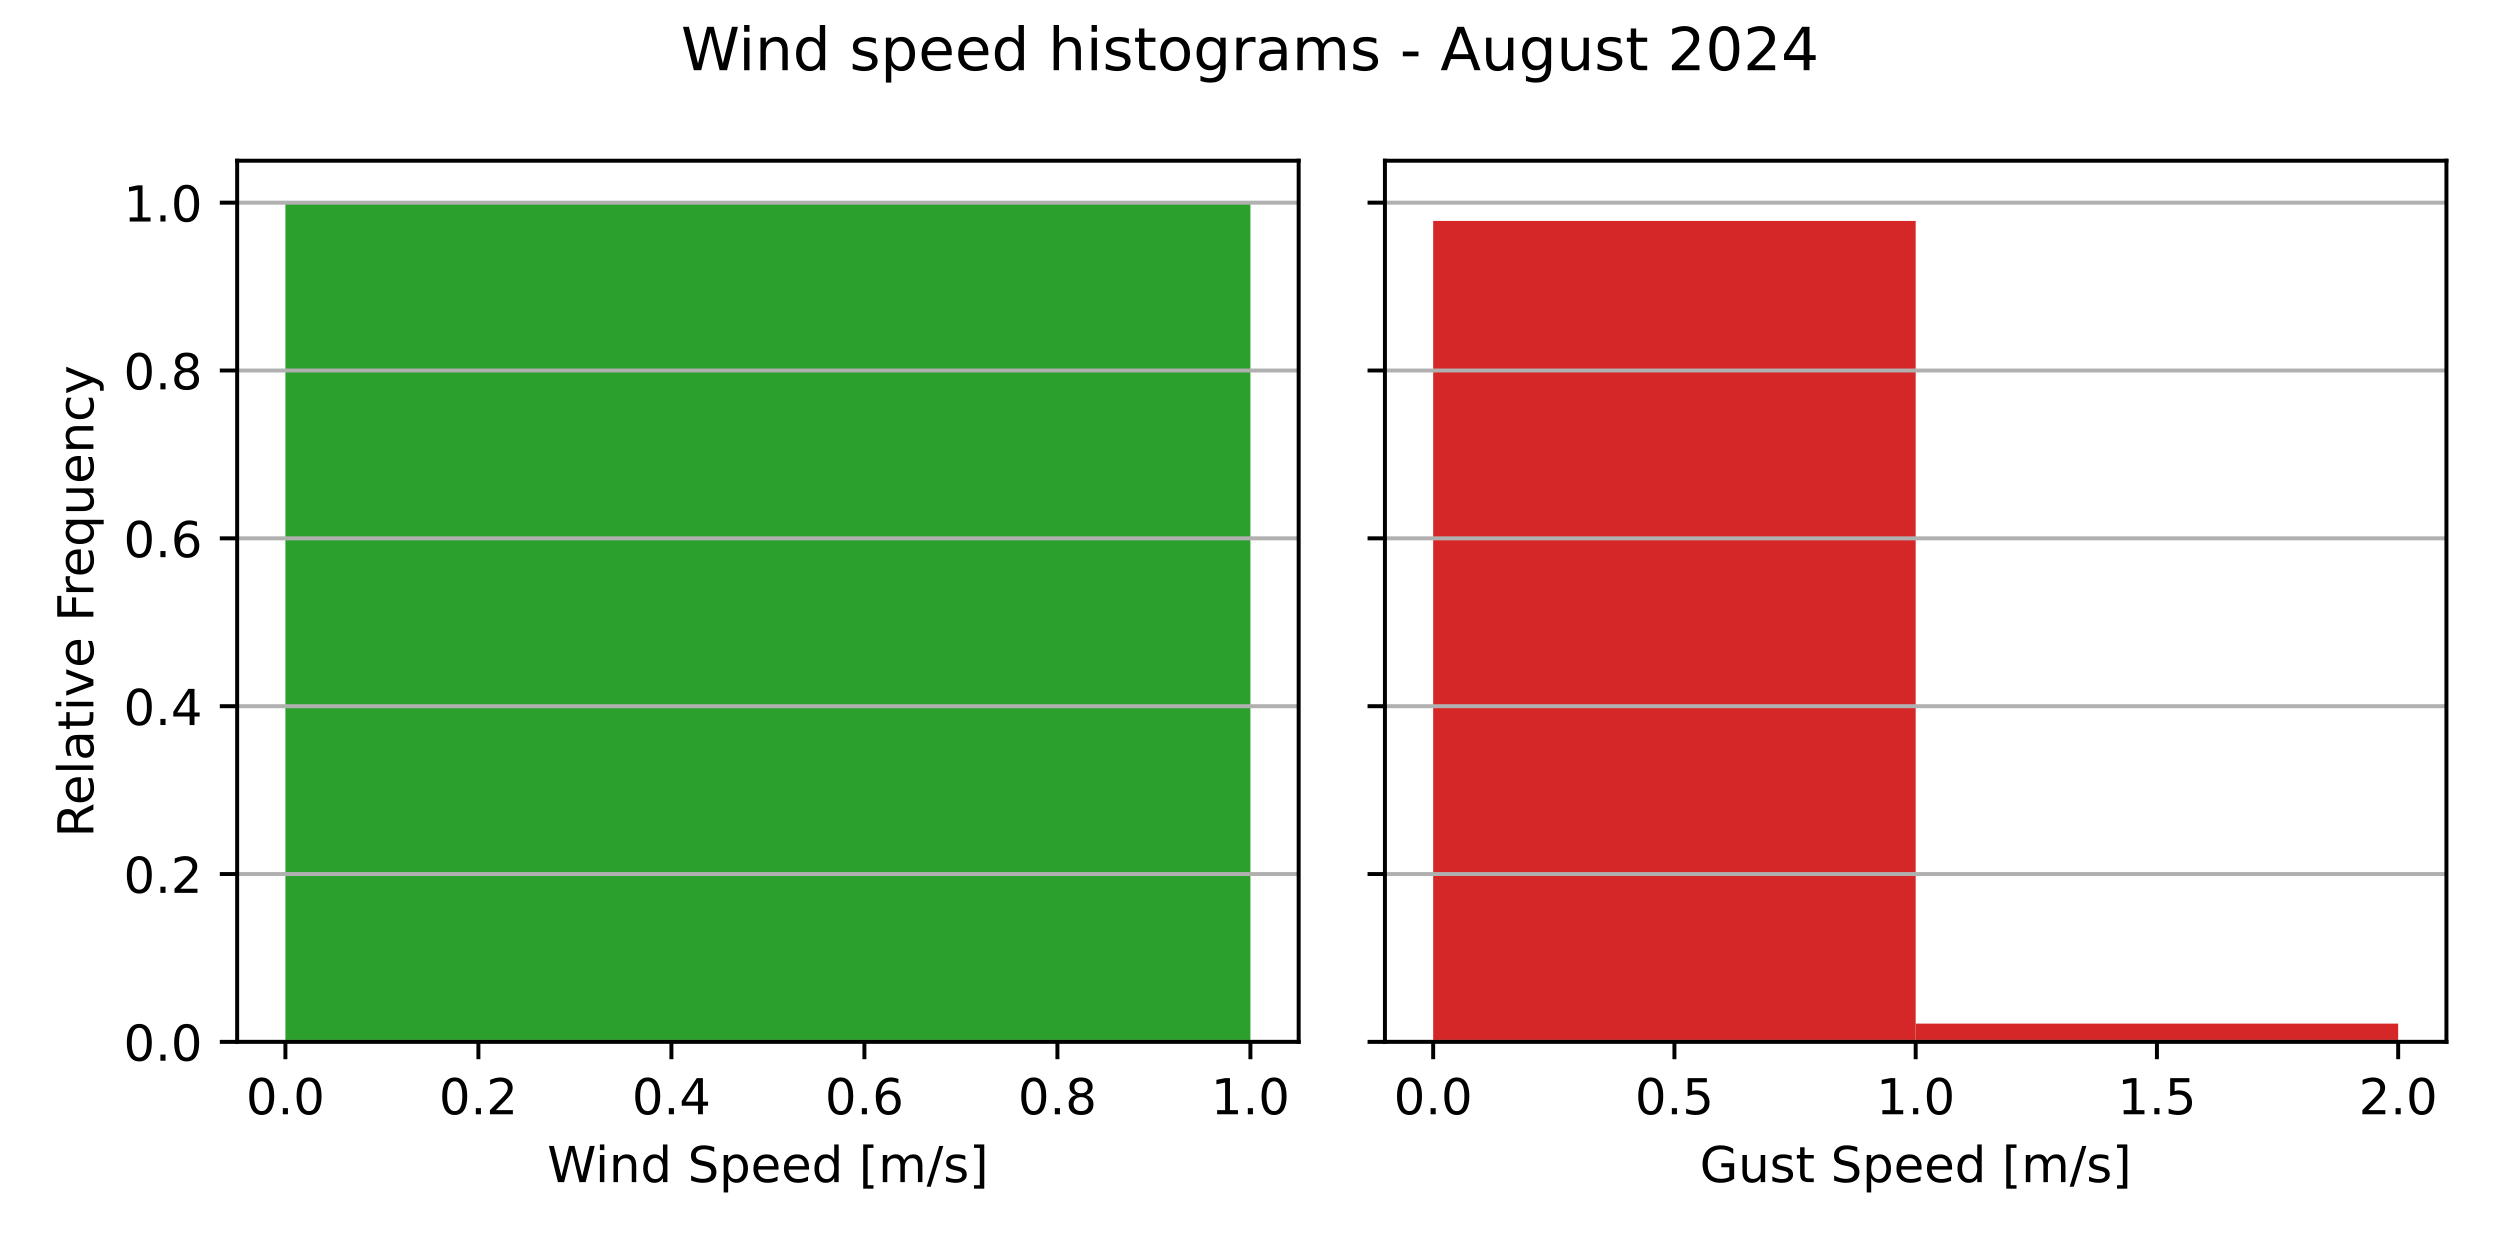
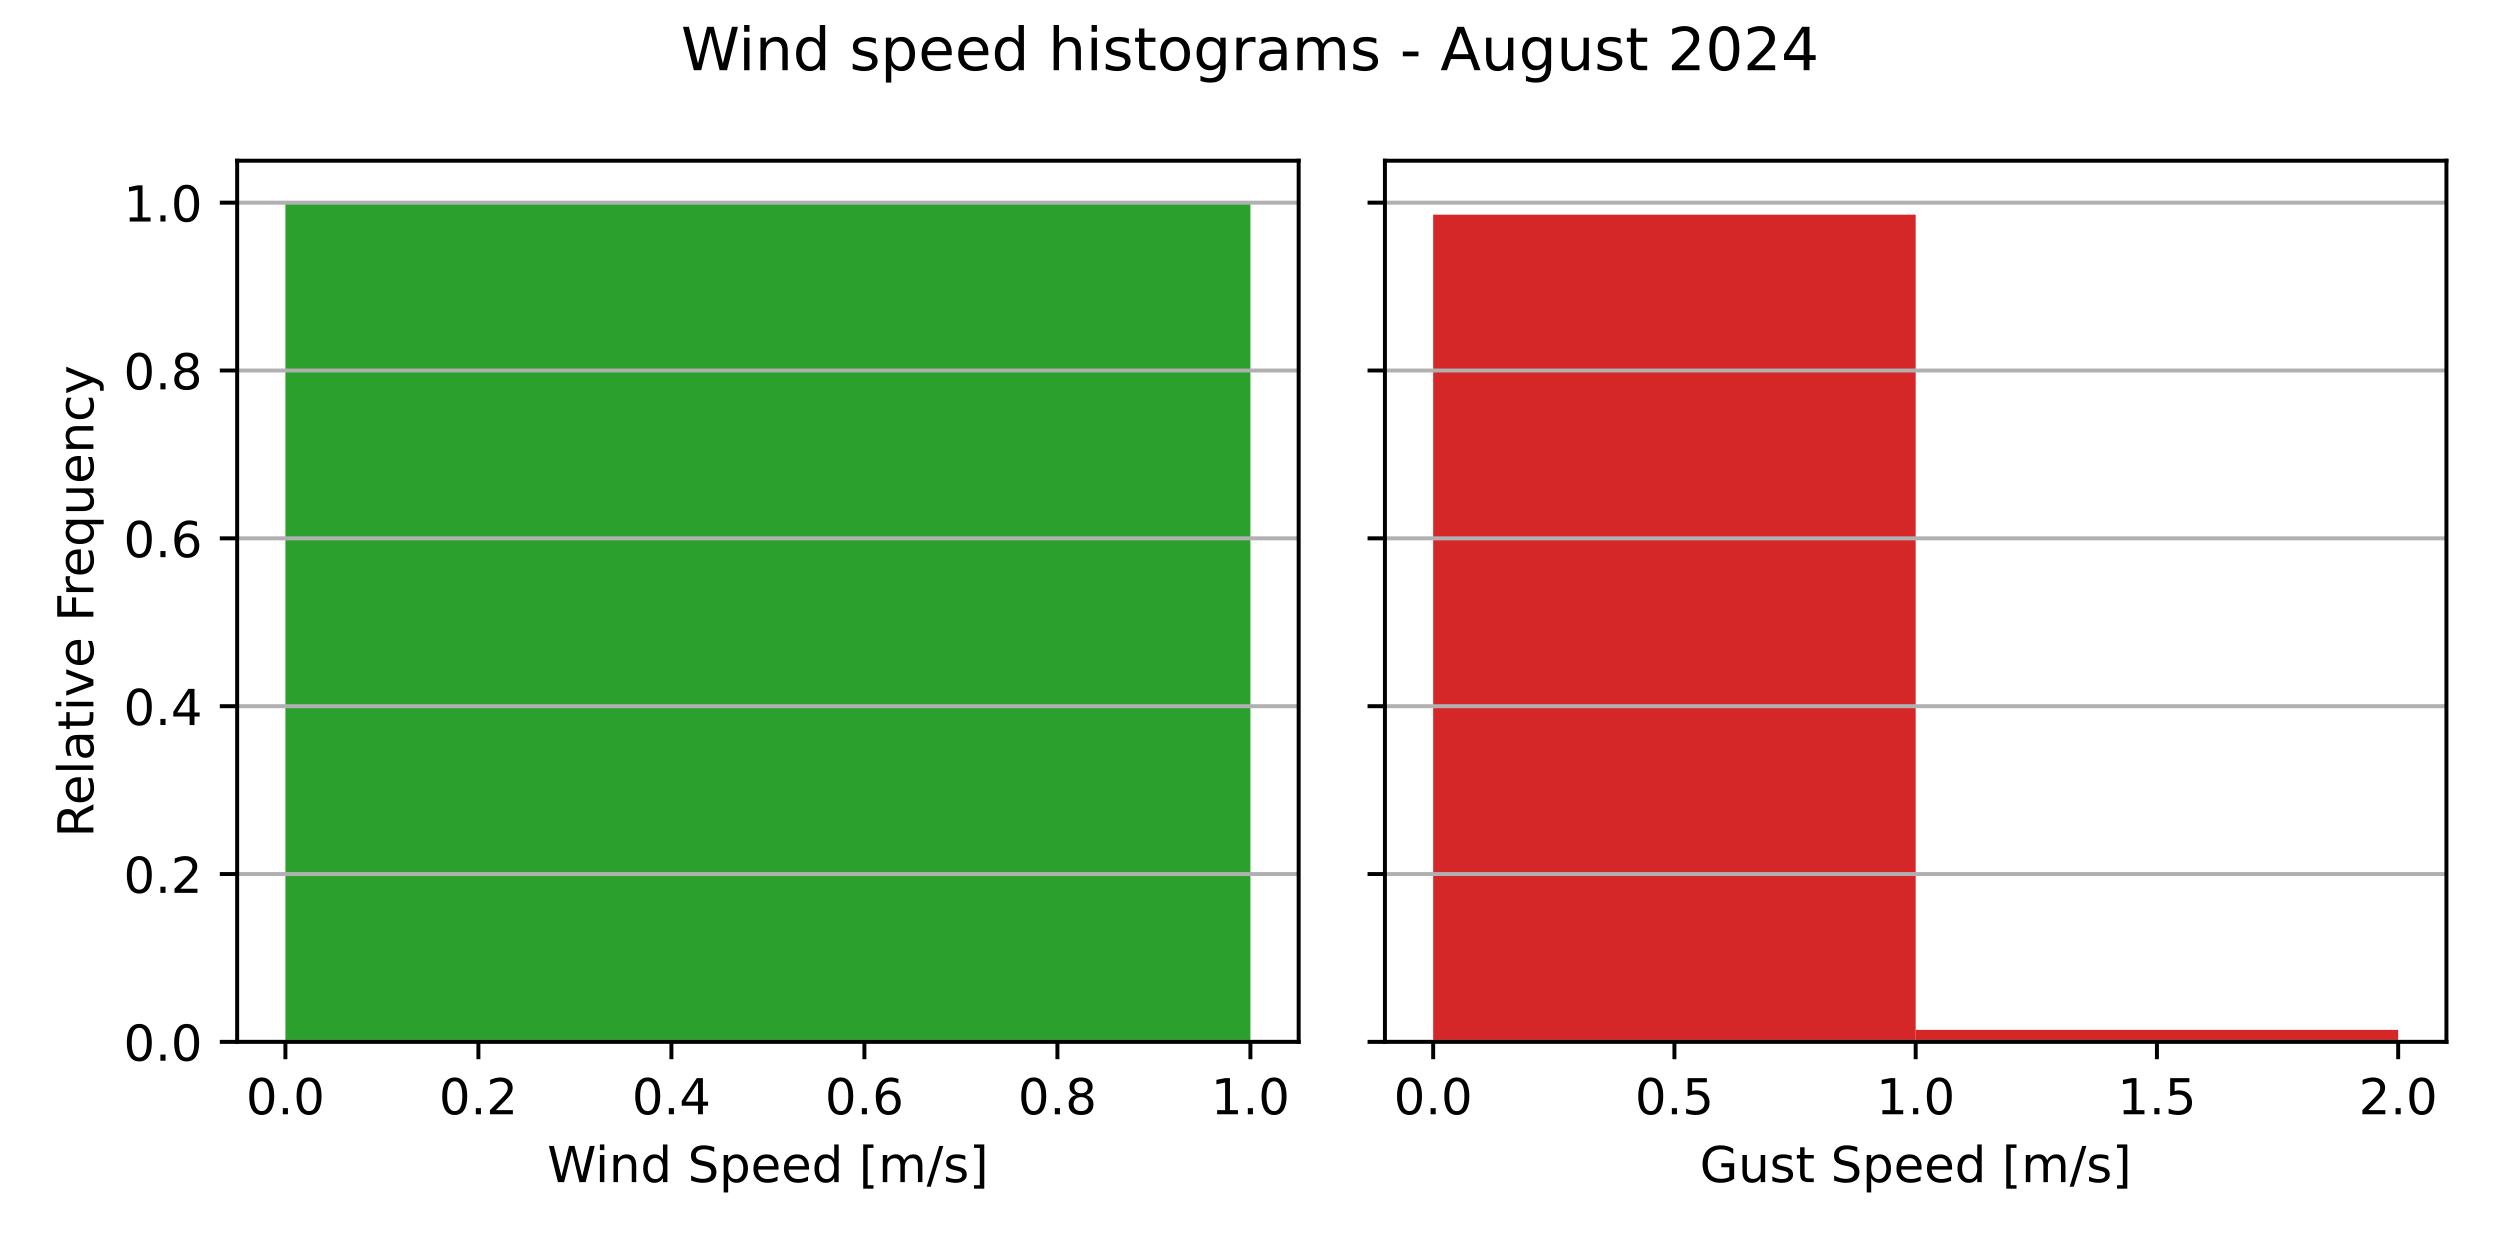
<svg xmlns="http://www.w3.org/2000/svg" xmlns:xlink="http://www.w3.org/1999/xlink" width="504pt" height="252pt" viewBox="0 0 504 252" version="1.1">
  <defs>
    <style type="text/css">*{stroke-linejoin: round; stroke-linecap: butt}</style>
  </defs>
  <g id="figure_1">
    <g id="patch_1">
      <path d="M 0 252  L 504 252  L 504 0  L 0 0  z " style="fill: #ffffff" />
    </g>
    <g id="axes_1">
      <g id="patch_2">
        <path d="M 47.81 210.04  L 261.81 210.04  L 261.81 32.4  L 47.81 32.4  z " style="fill: #ffffff" />
      </g>
      <g id="patch_3">
-         <path d="M 57.537 210.04  L 252.083 210.04  L 252.083 40.859  L 57.537 40.859  z " clip-path="url(#p8a7103b929)" style="fill: #2ca02c" />
+         <path d="M 57.537 210.04  L 252.083 210.04  L 252.083 40.859  L 57.537 40.859  z " clip-path="url(#p635dee082a)" style="fill: #2ca02c" />
      </g>
      <g id="matplotlib.axis_1">
        <g id="xtick_1">
          <g id="line2d_1">
            <defs>
-               <path id="macce36a7bf" d="M 0 0  L 0 3.5  " style="stroke: #000000; stroke-width: 0.8" />
+               <path id="m3269b7730f" d="M 0 0  L 0 3.5  " style="stroke: #000000; stroke-width: 0.8" />
            </defs>
            <g>
-               <use xlink:href="#macce36a7bf" x="57.537" y="210.04" style="stroke: #000000; stroke-width: 0.8" />
+               <use xlink:href="#m3269b7730f" x="57.537" y="210.04" style="stroke: #000000; stroke-width: 0.8" />
            </g>
          </g>
          <g id="text_1">
            <g transform="translate(49.58572 224.6384) scale(0.1 -0.1)">
              <defs>
                <path id="DejaVuSans-30" d="M 2034 4250  Q 1547 4250 1301 3770  Q 1056 3291 1056 2328  Q 1056 1369 1301 889  Q 1547 409 2034 409  Q 2525 409 2770 889  Q 3016 1369 3016 2328  Q 3016 3291 2770 3770  Q 2525 4250 2034 4250  z M 2034 4750  Q 2819 4750 3233 4129  Q 3647 3509 3647 2328  Q 3647 1150 3233 529  Q 2819 -91 2034 -91  Q 1250 -91 836 529  Q 422 1150 422 2328  Q 422 3509 836 4129  Q 1250 4750 2034 4750  z " transform="scale(0.015625)" />
                <path id="DejaVuSans-2e" d="M 684 794  L 1344 794  L 1344 0  L 684 0  L 684 794  z " transform="scale(0.015625)" />
              </defs>
              <use xlink:href="#DejaVuSans-30" />
              <use xlink:href="#DejaVuSans-2e" x="63.623" />
              <use xlink:href="#DejaVuSans-30" x="95.41" />
            </g>
          </g>
        </g>
        <g id="xtick_2">
          <g id="line2d_2">
            <g>
-               <use xlink:href="#macce36a7bf" x="96.446" y="210.04" style="stroke: #000000; stroke-width: 0.8" />
+               <use xlink:href="#m3269b7730f" x="96.446" y="210.04" style="stroke: #000000; stroke-width: 0.8" />
            </g>
          </g>
          <g id="text_2">
            <g transform="translate(88.49483 224.6384) scale(0.1 -0.1)">
              <defs>
                <path id="DejaVuSans-32" d="M 1228 531  L 3431 531  L 3431 0  L 469 0  L 469 531  Q 828 903 1448 1529  Q 2069 2156 2228 2338  Q 2531 2678 2651 2914  Q 2772 3150 2772 3378  Q 2772 3750 2511 3984  Q 2250 4219 1831 4219  Q 1534 4219 1204 4116  Q 875 4013 500 3803  L 500 4441  Q 881 4594 1212 4672  Q 1544 4750 1819 4750  Q 2544 4750 2975 4387  Q 3406 4025 3406 3419  Q 3406 3131 3298 2873  Q 3191 2616 2906 2266  Q 2828 2175 2409 1742  Q 1991 1309 1228 531  z " transform="scale(0.015625)" />
              </defs>
              <use xlink:href="#DejaVuSans-30" />
              <use xlink:href="#DejaVuSans-2e" x="63.623" />
              <use xlink:href="#DejaVuSans-32" x="95.41" />
            </g>
          </g>
        </g>
        <g id="xtick_3">
          <g id="line2d_3">
            <g>
-               <use xlink:href="#macce36a7bf" x="135.356" y="210.04" style="stroke: #000000; stroke-width: 0.8" />
+               <use xlink:href="#m3269b7730f" x="135.356" y="210.04" style="stroke: #000000; stroke-width: 0.8" />
            </g>
          </g>
          <g id="text_3">
            <g transform="translate(127.4039 224.6384) scale(0.1 -0.1)">
              <defs>
                <path id="DejaVuSans-34" d="M 2419 4116  L 825 1625  L 2419 1625  L 2419 4116  z M 2253 4666  L 3047 4666  L 3047 1625  L 3713 1625  L 3713 1100  L 3047 1100  L 3047 0  L 2419 0  L 2419 1100  L 313 1100  L 313 1709  L 2253 4666  z " transform="scale(0.015625)" />
              </defs>
              <use xlink:href="#DejaVuSans-30" />
              <use xlink:href="#DejaVuSans-2e" x="63.623" />
              <use xlink:href="#DejaVuSans-34" x="95.41" />
            </g>
          </g>
        </g>
        <g id="xtick_4">
          <g id="line2d_4">
            <g>
-               <use xlink:href="#macce36a7bf" x="174.265" y="210.04" style="stroke: #000000; stroke-width: 0.8" />
+               <use xlink:href="#m3269b7730f" x="174.265" y="210.04" style="stroke: #000000; stroke-width: 0.8" />
            </g>
          </g>
          <g id="text_4">
            <g transform="translate(166.3131 224.6384) scale(0.1 -0.1)">
              <defs>
                <path id="DejaVuSans-36" d="M 2113 2584  Q 1688 2584 1439 2293  Q 1191 2003 1191 1497  Q 1191 994 1439 701  Q 1688 409 2113 409  Q 2538 409 2786 701  Q 3034 994 3034 1497  Q 3034 2003 2786 2293  Q 2538 2584 2113 2584  z M 3366 4563  L 3366 3988  Q 3128 4100 2886 4159  Q 2644 4219 2406 4219  Q 1781 4219 1451 3797  Q 1122 3375 1075 2522  Q 1259 2794 1537 2939  Q 1816 3084 2150 3084  Q 2853 3084 3261 2657  Q 3669 2231 3669 1497  Q 3669 778 3244 343  Q 2819 -91 2113 -91  Q 1303 -91 875 529  Q 447 1150 447 2328  Q 447 3434 972 4092  Q 1497 4750 2381 4750  Q 2619 4750 2861 4703  Q 3103 4656 3366 4563  z " transform="scale(0.015625)" />
              </defs>
              <use xlink:href="#DejaVuSans-30" />
              <use xlink:href="#DejaVuSans-2e" x="63.623" />
              <use xlink:href="#DejaVuSans-36" x="95.41" />
            </g>
          </g>
        </g>
        <g id="xtick_5">
          <g id="line2d_5">
            <g>
-               <use xlink:href="#macce36a7bf" x="213.174" y="210.04" style="stroke: #000000; stroke-width: 0.8" />
+               <use xlink:href="#m3269b7730f" x="213.174" y="210.04" style="stroke: #000000; stroke-width: 0.8" />
            </g>
          </g>
          <g id="text_5">
            <g transform="translate(205.2222 224.6384) scale(0.1 -0.1)">
              <defs>
                <path id="DejaVuSans-38" d="M 2034 2216  Q 1584 2216 1326 1975  Q 1069 1734 1069 1313  Q 1069 891 1326 650  Q 1584 409 2034 409  Q 2484 409 2743 651  Q 3003 894 3003 1313  Q 3003 1734 2745 1975  Q 2488 2216 2034 2216  z M 1403 2484  Q 997 2584 770 2862  Q 544 3141 544 3541  Q 544 4100 942 4425  Q 1341 4750 2034 4750  Q 2731 4750 3128 4425  Q 3525 4100 3525 3541  Q 3525 3141 3298 2862  Q 3072 2584 2669 2484  Q 3125 2378 3379 2068  Q 3634 1759 3634 1313  Q 3634 634 3220 271  Q 2806 -91 2034 -91  Q 1263 -91 848 271  Q 434 634 434 1313  Q 434 1759 690 2068  Q 947 2378 1403 2484  z M 1172 3481  Q 1172 3119 1398 2916  Q 1625 2713 2034 2713  Q 2441 2713 2670 2916  Q 2900 3119 2900 3481  Q 2900 3844 2670 4047  Q 2441 4250 2034 4250  Q 1625 4250 1398 4047  Q 1172 3844 1172 3481  z " transform="scale(0.015625)" />
              </defs>
              <use xlink:href="#DejaVuSans-30" />
              <use xlink:href="#DejaVuSans-2e" x="63.623" />
              <use xlink:href="#DejaVuSans-38" x="95.41" />
            </g>
          </g>
        </g>
        <g id="xtick_6">
          <g id="line2d_6">
            <g>
-               <use xlink:href="#macce36a7bf" x="252.083" y="210.04" style="stroke: #000000; stroke-width: 0.8" />
+               <use xlink:href="#m3269b7730f" x="252.083" y="210.04" style="stroke: #000000; stroke-width: 0.8" />
            </g>
          </g>
          <g id="text_6">
            <g transform="translate(244.1313 224.6384) scale(0.1 -0.1)">
              <defs>
                <path id="DejaVuSans-31" d="M 794 531  L 1825 531  L 1825 4091  L 703 3866  L 703 4441  L 1819 4666  L 2450 4666  L 2450 531  L 3481 531  L 3481 0  L 794 0  L 794 531  z " transform="scale(0.015625)" />
              </defs>
              <use xlink:href="#DejaVuSans-31" />
              <use xlink:href="#DejaVuSans-2e" x="63.623" />
              <use xlink:href="#DejaVuSans-30" x="95.41" />
            </g>
          </g>
        </g>
        <g id="text_7">
          <g transform="translate(110.3319 238.3166) scale(0.1 -0.1)">
            <defs>
              <path id="DejaVuSans-57" d="M 213 4666  L 850 4666  L 1831 722  L 2809 4666  L 3519 4666  L 4500 722  L 5478 4666  L 6119 4666  L 4947 0  L 4153 0  L 3169 4050  L 2175 0  L 1381 0  L 213 4666  z " transform="scale(0.015625)" />
              <path id="DejaVuSans-69" d="M 603 3500  L 1178 3500  L 1178 0  L 603 0  L 603 3500  z M 603 4863  L 1178 4863  L 1178 4134  L 603 4134  L 603 4863  z " transform="scale(0.015625)" />
              <path id="DejaVuSans-6e" d="M 3513 2113  L 3513 0  L 2938 0  L 2938 2094  Q 2938 2591 2744 2837  Q 2550 3084 2163 3084  Q 1697 3084 1428 2787  Q 1159 2491 1159 1978  L 1159 0  L 581 0  L 581 3500  L 1159 3500  L 1159 2956  Q 1366 3272 1645 3428  Q 1925 3584 2291 3584  Q 2894 3584 3203 3211  Q 3513 2838 3513 2113  z " transform="scale(0.015625)" />
              <path id="DejaVuSans-64" d="M 2906 2969  L 2906 4863  L 3481 4863  L 3481 0  L 2906 0  L 2906 525  Q 2725 213 2448 61  Q 2172 -91 1784 -91  Q 1150 -91 751 415  Q 353 922 353 1747  Q 353 2572 751 3078  Q 1150 3584 1784 3584  Q 2172 3584 2448 3432  Q 2725 3281 2906 2969  z M 947 1747  Q 947 1113 1208 752  Q 1469 391 1925 391  Q 2381 391 2643 752  Q 2906 1113 2906 1747  Q 2906 2381 2643 2742  Q 2381 3103 1925 3103  Q 1469 3103 1208 2742  Q 947 2381 947 1747  z " transform="scale(0.015625)" />
              <path id="DejaVuSans-20" transform="scale(0.015625)" />
              <path id="DejaVuSans-53" d="M 3425 4513  L 3425 3897  Q 3066 4069 2747 4153  Q 2428 4238 2131 4238  Q 1616 4238 1336 4038  Q 1056 3838 1056 3469  Q 1056 3159 1242 3001  Q 1428 2844 1947 2747  L 2328 2669  Q 3034 2534 3370 2195  Q 3706 1856 3706 1288  Q 3706 609 3251 259  Q 2797 -91 1919 -91  Q 1588 -91 1214 -16  Q 841 59 441 206  L 441 856  Q 825 641 1194 531  Q 1563 422 1919 422  Q 2459 422 2753 634  Q 3047 847 3047 1241  Q 3047 1584 2836 1778  Q 2625 1972 2144 2069  L 1759 2144  Q 1053 2284 737 2584  Q 422 2884 422 3419  Q 422 4038 858 4394  Q 1294 4750 2059 4750  Q 2388 4750 2728 4690  Q 3069 4631 3425 4513  z " transform="scale(0.015625)" />
              <path id="DejaVuSans-70" d="M 1159 525  L 1159 -1331  L 581 -1331  L 581 3500  L 1159 3500  L 1159 2969  Q 1341 3281 1617 3432  Q 1894 3584 2278 3584  Q 2916 3584 3314 3078  Q 3713 2572 3713 1747  Q 3713 922 3314 415  Q 2916 -91 2278 -91  Q 1894 -91 1617 61  Q 1341 213 1159 525  z M 3116 1747  Q 3116 2381 2855 2742  Q 2594 3103 2138 3103  Q 1681 3103 1420 2742  Q 1159 2381 1159 1747  Q 1159 1113 1420 752  Q 1681 391 2138 391  Q 2594 391 2855 752  Q 3116 1113 3116 1747  z " transform="scale(0.015625)" />
              <path id="DejaVuSans-65" d="M 3597 1894  L 3597 1613  L 953 1613  Q 991 1019 1311 708  Q 1631 397 2203 397  Q 2534 397 2845 478  Q 3156 559 3463 722  L 3463 178  Q 3153 47 2828 -22  Q 2503 -91 2169 -91  Q 1331 -91 842 396  Q 353 884 353 1716  Q 353 2575 817 3079  Q 1281 3584 2069 3584  Q 2775 3584 3186 3129  Q 3597 2675 3597 1894  z M 3022 2063  Q 3016 2534 2758 2815  Q 2500 3097 2075 3097  Q 1594 3097 1305 2825  Q 1016 2553 972 2059  L 3022 2063  z " transform="scale(0.015625)" />
              <path id="DejaVuSans-5b" d="M 550 4863  L 1875 4863  L 1875 4416  L 1125 4416  L 1125 -397  L 1875 -397  L 1875 -844  L 550 -844  L 550 4863  z " transform="scale(0.015625)" />
              <path id="DejaVuSans-6d" d="M 3328 2828  Q 3544 3216 3844 3400  Q 4144 3584 4550 3584  Q 5097 3584 5394 3201  Q 5691 2819 5691 2113  L 5691 0  L 5113 0  L 5113 2094  Q 5113 2597 4934 2840  Q 4756 3084 4391 3084  Q 3944 3084 3684 2787  Q 3425 2491 3425 1978  L 3425 0  L 2847 0  L 2847 2094  Q 2847 2600 2669 2842  Q 2491 3084 2119 3084  Q 1678 3084 1418 2786  Q 1159 2488 1159 1978  L 1159 0  L 581 0  L 581 3500  L 1159 3500  L 1159 2956  Q 1356 3278 1631 3431  Q 1906 3584 2284 3584  Q 2666 3584 2933 3390  Q 3200 3197 3328 2828  z " transform="scale(0.015625)" />
              <path id="DejaVuSans-2f" d="M 1625 4666  L 2156 4666  L 531 -594  L 0 -594  L 1625 4666  z " transform="scale(0.015625)" />
              <path id="DejaVuSans-73" d="M 2834 3397  L 2834 2853  Q 2591 2978 2328 3040  Q 2066 3103 1784 3103  Q 1356 3103 1142 2972  Q 928 2841 928 2578  Q 928 2378 1081 2264  Q 1234 2150 1697 2047  L 1894 2003  Q 2506 1872 2764 1633  Q 3022 1394 3022 966  Q 3022 478 2636 193  Q 2250 -91 1575 -91  Q 1294 -91 989 -36  Q 684 19 347 128  L 347 722  Q 666 556 975 473  Q 1284 391 1588 391  Q 1994 391 2212 530  Q 2431 669 2431 922  Q 2431 1156 2273 1281  Q 2116 1406 1581 1522  L 1381 1569  Q 847 1681 609 1914  Q 372 2147 372 2553  Q 372 3047 722 3315  Q 1072 3584 1716 3584  Q 2034 3584 2315 3537  Q 2597 3491 2834 3397  z " transform="scale(0.015625)" />
              <path id="DejaVuSans-5d" d="M 1947 4863  L 1947 -844  L 622 -844  L 622 -397  L 1369 -397  L 1369 4416  L 622 4416  L 622 4863  L 1947 4863  z " transform="scale(0.015625)" />
            </defs>
            <use xlink:href="#DejaVuSans-57" />
            <use xlink:href="#DejaVuSans-69" x="96.627" />
            <use xlink:href="#DejaVuSans-6e" x="124.41" />
            <use xlink:href="#DejaVuSans-64" x="187.789" />
            <use xlink:href="#DejaVuSans-20" x="251.266" />
            <use xlink:href="#DejaVuSans-53" x="283.053" />
            <use xlink:href="#DejaVuSans-70" x="346.529" />
            <use xlink:href="#DejaVuSans-65" x="410.006" />
            <use xlink:href="#DejaVuSans-65" x="471.529" />
            <use xlink:href="#DejaVuSans-64" x="533.053" />
            <use xlink:href="#DejaVuSans-20" x="596.529" />
            <use xlink:href="#DejaVuSans-5b" x="628.316" />
            <use xlink:href="#DejaVuSans-6d" x="667.33" />
            <use xlink:href="#DejaVuSans-2f" x="764.742" />
            <use xlink:href="#DejaVuSans-73" x="798.434" />
            <use xlink:href="#DejaVuSans-5d" x="850.533" />
          </g>
        </g>
      </g>
      <g id="matplotlib.axis_2">
        <g id="ytick_1">
          <g id="line2d_7">
-             <path d="M 47.81 210.04  L 261.81 210.04  " clip-path="url(#p8a7103b929)" style="fill: none; stroke: #b0b0b0; stroke-width: 0.8; stroke-linecap: square" />
+             <path d="M 47.81 210.04  L 261.81 210.04  " clip-path="url(#p635dee082a)" style="fill: none; stroke: #b0b0b0; stroke-width: 0.8; stroke-linecap: square" />
          </g>
          <g id="line2d_8">
            <defs>
-               <path id="m1a14992c68" d="M 0 0  L -3.5 0  " style="stroke: #000000; stroke-width: 0.8" />
+               <path id="m6c2210be52" d="M 0 0  L -3.5 0  " style="stroke: #000000; stroke-width: 0.8" />
            </defs>
            <g>
-               <use xlink:href="#m1a14992c68" x="47.81" y="210.04" style="stroke: #000000; stroke-width: 0.8" />
+               <use xlink:href="#m6c2210be52" x="47.81" y="210.04" style="stroke: #000000; stroke-width: 0.8" />
            </g>
          </g>
          <g id="text_8">
            <g transform="translate(24.90687 213.8392) scale(0.1 -0.1)">
              <use xlink:href="#DejaVuSans-30" />
              <use xlink:href="#DejaVuSans-2e" x="63.623" />
              <use xlink:href="#DejaVuSans-30" x="95.41" />
            </g>
          </g>
        </g>
        <g id="ytick_2">
          <g id="line2d_9">
-             <path d="M 47.81 176.204  L 261.81 176.204  " clip-path="url(#p8a7103b929)" style="fill: none; stroke: #b0b0b0; stroke-width: 0.8; stroke-linecap: square" />
+             <path d="M 47.81 176.204  L 261.81 176.204  " clip-path="url(#p635dee082a)" style="fill: none; stroke: #b0b0b0; stroke-width: 0.8; stroke-linecap: square" />
          </g>
          <g id="line2d_10">
            <g>
-               <use xlink:href="#m1a14992c68" x="47.81" y="176.204" style="stroke: #000000; stroke-width: 0.8" />
+               <use xlink:href="#m6c2210be52" x="47.81" y="176.204" style="stroke: #000000; stroke-width: 0.8" />
            </g>
          </g>
          <g id="text_9">
            <g transform="translate(24.90687 180.003) scale(0.1 -0.1)">
              <use xlink:href="#DejaVuSans-30" />
              <use xlink:href="#DejaVuSans-2e" x="63.623" />
              <use xlink:href="#DejaVuSans-32" x="95.41" />
            </g>
          </g>
        </g>
        <g id="ytick_3">
          <g id="line2d_11">
-             <path d="M 47.81 142.368  L 261.81 142.368  " clip-path="url(#p8a7103b929)" style="fill: none; stroke: #b0b0b0; stroke-width: 0.8; stroke-linecap: square" />
+             <path d="M 47.81 142.368  L 261.81 142.368  " clip-path="url(#p635dee082a)" style="fill: none; stroke: #b0b0b0; stroke-width: 0.8; stroke-linecap: square" />
          </g>
          <g id="line2d_12">
            <g>
-               <use xlink:href="#m1a14992c68" x="47.81" y="142.368" style="stroke: #000000; stroke-width: 0.8" />
+               <use xlink:href="#m6c2210be52" x="47.81" y="142.368" style="stroke: #000000; stroke-width: 0.8" />
            </g>
          </g>
          <g id="text_10">
            <g transform="translate(24.90687 146.1668) scale(0.1 -0.1)">
              <use xlink:href="#DejaVuSans-30" />
              <use xlink:href="#DejaVuSans-2e" x="63.623" />
              <use xlink:href="#DejaVuSans-34" x="95.41" />
            </g>
          </g>
        </g>
        <g id="ytick_4">
          <g id="line2d_13">
-             <path d="M 47.81 108.531  L 261.81 108.531  " clip-path="url(#p8a7103b929)" style="fill: none; stroke: #b0b0b0; stroke-width: 0.8; stroke-linecap: square" />
+             <path d="M 47.81 108.531  L 261.81 108.531  " clip-path="url(#p635dee082a)" style="fill: none; stroke: #b0b0b0; stroke-width: 0.8; stroke-linecap: square" />
          </g>
          <g id="line2d_14">
            <g>
-               <use xlink:href="#m1a14992c68" x="47.81" y="108.531" style="stroke: #000000; stroke-width: 0.8" />
+               <use xlink:href="#m6c2210be52" x="47.81" y="108.531" style="stroke: #000000; stroke-width: 0.8" />
            </g>
          </g>
          <g id="text_11">
            <g transform="translate(24.90687 112.3306) scale(0.1 -0.1)">
              <use xlink:href="#DejaVuSans-30" />
              <use xlink:href="#DejaVuSans-2e" x="63.623" />
              <use xlink:href="#DejaVuSans-36" x="95.41" />
            </g>
          </g>
        </g>
        <g id="ytick_5">
          <g id="line2d_15">
-             <path d="M 47.81 74.695  L 261.81 74.695  " clip-path="url(#p8a7103b929)" style="fill: none; stroke: #b0b0b0; stroke-width: 0.8; stroke-linecap: square" />
+             <path d="M 47.81 74.695  L 261.81 74.695  " clip-path="url(#p635dee082a)" style="fill: none; stroke: #b0b0b0; stroke-width: 0.8; stroke-linecap: square" />
          </g>
          <g id="line2d_16">
            <g>
-               <use xlink:href="#m1a14992c68" x="47.81" y="74.695" style="stroke: #000000; stroke-width: 0.8" />
+               <use xlink:href="#m6c2210be52" x="47.81" y="74.695" style="stroke: #000000; stroke-width: 0.8" />
            </g>
          </g>
          <g id="text_12">
            <g transform="translate(24.90687 78.49446) scale(0.1 -0.1)">
              <use xlink:href="#DejaVuSans-30" />
              <use xlink:href="#DejaVuSans-2e" x="63.623" />
              <use xlink:href="#DejaVuSans-38" x="95.41" />
            </g>
          </g>
        </g>
        <g id="ytick_6">
          <g id="line2d_17">
-             <path d="M 47.81 40.859  L 261.81 40.859  " clip-path="url(#p8a7103b929)" style="fill: none; stroke: #b0b0b0; stroke-width: 0.8; stroke-linecap: square" />
+             <path d="M 47.81 40.859  L 261.81 40.859  " clip-path="url(#p635dee082a)" style="fill: none; stroke: #b0b0b0; stroke-width: 0.8; stroke-linecap: square" />
          </g>
          <g id="line2d_18">
            <g>
-               <use xlink:href="#m1a14992c68" x="47.81" y="40.859" style="stroke: #000000; stroke-width: 0.8" />
+               <use xlink:href="#m6c2210be52" x="47.81" y="40.859" style="stroke: #000000; stroke-width: 0.8" />
            </g>
          </g>
          <g id="text_13">
            <g transform="translate(24.90687 44.65827) scale(0.1 -0.1)">
              <use xlink:href="#DejaVuSans-31" />
              <use xlink:href="#DejaVuSans-2e" x="63.623" />
              <use xlink:href="#DejaVuSans-30" x="95.41" />
            </g>
          </g>
        </g>
        <g id="text_14">
          <g transform="translate(18.82719 168.8028) rotate(-90) scale(0.1 -0.1)">
            <defs>
              <path id="DejaVuSans-52" d="M 2841 2188  Q 3044 2119 3236 1894  Q 3428 1669 3622 1275  L 4263 0  L 3584 0  L 2988 1197  Q 2756 1666 2539 1819  Q 2322 1972 1947 1972  L 1259 1972  L 1259 0  L 628 0  L 628 4666  L 2053 4666  Q 2853 4666 3247 4331  Q 3641 3997 3641 3322  Q 3641 2881 3436 2590  Q 3231 2300 2841 2188  z M 1259 4147  L 1259 2491  L 2053 2491  Q 2509 2491 2742 2702  Q 2975 2913 2975 3322  Q 2975 3731 2742 3939  Q 2509 4147 2053 4147  L 1259 4147  z " transform="scale(0.015625)" />
              <path id="DejaVuSans-6c" d="M 603 4863  L 1178 4863  L 1178 0  L 603 0  L 603 4863  z " transform="scale(0.015625)" />
              <path id="DejaVuSans-61" d="M 2194 1759  Q 1497 1759 1228 1600  Q 959 1441 959 1056  Q 959 750 1161 570  Q 1363 391 1709 391  Q 2188 391 2477 730  Q 2766 1069 2766 1631  L 2766 1759  L 2194 1759  z M 3341 1997  L 3341 0  L 2766 0  L 2766 531  Q 2569 213 2275 61  Q 1981 -91 1556 -91  Q 1019 -91 701 211  Q 384 513 384 1019  Q 384 1609 779 1909  Q 1175 2209 1959 2209  L 2766 2209  L 2766 2266  Q 2766 2663 2505 2880  Q 2244 3097 1772 3097  Q 1472 3097 1187 3025  Q 903 2953 641 2809  L 641 3341  Q 956 3463 1253 3523  Q 1550 3584 1831 3584  Q 2591 3584 2966 3190  Q 3341 2797 3341 1997  z " transform="scale(0.015625)" />
              <path id="DejaVuSans-74" d="M 1172 4494  L 1172 3500  L 2356 3500  L 2356 3053  L 1172 3053  L 1172 1153  Q 1172 725 1289 603  Q 1406 481 1766 481  L 2356 481  L 2356 0  L 1766 0  Q 1100 0 847 248  Q 594 497 594 1153  L 594 3053  L 172 3053  L 172 3500  L 594 3500  L 594 4494  L 1172 4494  z " transform="scale(0.015625)" />
              <path id="DejaVuSans-76" d="M 191 3500  L 800 3500  L 1894 563  L 2988 3500  L 3597 3500  L 2284 0  L 1503 0  L 191 3500  z " transform="scale(0.015625)" />
              <path id="DejaVuSans-46" d="M 628 4666  L 3309 4666  L 3309 4134  L 1259 4134  L 1259 2759  L 3109 2759  L 3109 2228  L 1259 2228  L 1259 0  L 628 0  L 628 4666  z " transform="scale(0.015625)" />
              <path id="DejaVuSans-72" d="M 2631 2963  Q 2534 3019 2420 3045  Q 2306 3072 2169 3072  Q 1681 3072 1420 2755  Q 1159 2438 1159 1844  L 1159 0  L 581 0  L 581 3500  L 1159 3500  L 1159 2956  Q 1341 3275 1631 3429  Q 1922 3584 2338 3584  Q 2397 3584 2469 3576  Q 2541 3569 2628 3553  L 2631 2963  z " transform="scale(0.015625)" />
              <path id="DejaVuSans-71" d="M 947 1747  Q 947 1113 1208 752  Q 1469 391 1925 391  Q 2381 391 2643 752  Q 2906 1113 2906 1747  Q 2906 2381 2643 2742  Q 2381 3103 1925 3103  Q 1469 3103 1208 2742  Q 947 2381 947 1747  z M 2906 525  Q 2725 213 2448 61  Q 2172 -91 1784 -91  Q 1150 -91 751 415  Q 353 922 353 1747  Q 353 2572 751 3078  Q 1150 3584 1784 3584  Q 2172 3584 2448 3432  Q 2725 3281 2906 2969  L 2906 3500  L 3481 3500  L 3481 -1331  L 2906 -1331  L 2906 525  z " transform="scale(0.015625)" />
              <path id="DejaVuSans-75" d="M 544 1381  L 544 3500  L 1119 3500  L 1119 1403  Q 1119 906 1312 657  Q 1506 409 1894 409  Q 2359 409 2629 706  Q 2900 1003 2900 1516  L 2900 3500  L 3475 3500  L 3475 0  L 2900 0  L 2900 538  Q 2691 219 2414 64  Q 2138 -91 1772 -91  Q 1169 -91 856 284  Q 544 659 544 1381  z M 1991 3584  L 1991 3584  z " transform="scale(0.015625)" />
              <path id="DejaVuSans-63" d="M 3122 3366  L 3122 2828  Q 2878 2963 2633 3030  Q 2388 3097 2138 3097  Q 1578 3097 1268 2742  Q 959 2388 959 1747  Q 959 1106 1268 751  Q 1578 397 2138 397  Q 2388 397 2633 464  Q 2878 531 3122 666  L 3122 134  Q 2881 22 2623 -34  Q 2366 -91 2075 -91  Q 1284 -91 818 406  Q 353 903 353 1747  Q 353 2603 823 3093  Q 1294 3584 2113 3584  Q 2378 3584 2631 3529  Q 2884 3475 3122 3366  z " transform="scale(0.015625)" />
              <path id="DejaVuSans-79" d="M 2059 -325  Q 1816 -950 1584 -1140  Q 1353 -1331 966 -1331  L 506 -1331  L 506 -850  L 844 -850  Q 1081 -850 1212 -737  Q 1344 -625 1503 -206  L 1606 56  L 191 3500  L 800 3500  L 1894 763  L 2988 3500  L 3597 3500  L 2059 -325  z " transform="scale(0.015625)" />
            </defs>
            <use xlink:href="#DejaVuSans-52" />
            <use xlink:href="#DejaVuSans-65" x="64.982" />
            <use xlink:href="#DejaVuSans-6c" x="126.506" />
            <use xlink:href="#DejaVuSans-61" x="154.289" />
            <use xlink:href="#DejaVuSans-74" x="215.568" />
            <use xlink:href="#DejaVuSans-69" x="254.777" />
            <use xlink:href="#DejaVuSans-76" x="282.561" />
            <use xlink:href="#DejaVuSans-65" x="341.74" />
            <use xlink:href="#DejaVuSans-20" x="403.264" />
            <use xlink:href="#DejaVuSans-46" x="435.051" />
            <use xlink:href="#DejaVuSans-72" x="485.32" />
            <use xlink:href="#DejaVuSans-65" x="524.184" />
            <use xlink:href="#DejaVuSans-71" x="585.707" />
            <use xlink:href="#DejaVuSans-75" x="649.184" />
            <use xlink:href="#DejaVuSans-65" x="712.562" />
            <use xlink:href="#DejaVuSans-6e" x="774.086" />
            <use xlink:href="#DejaVuSans-63" x="837.465" />
            <use xlink:href="#DejaVuSans-79" x="892.445" />
          </g>
        </g>
      </g>
      <g id="patch_4">
        <path d="M 47.81 210.04  L 47.81 32.4  " style="fill: none; stroke: #000000; stroke-width: 0.8; stroke-linejoin: miter; stroke-linecap: square" />
      </g>
      <g id="patch_5">
        <path d="M 261.81 210.04  L 261.81 32.4  " style="fill: none; stroke: #000000; stroke-width: 0.8; stroke-linejoin: miter; stroke-linecap: square" />
      </g>
      <g id="patch_6">
        <path d="M 47.81 210.04  L 261.81 210.04  " style="fill: none; stroke: #000000; stroke-width: 0.8; stroke-linejoin: miter; stroke-linecap: square" />
      </g>
      <g id="patch_7">
        <path d="M 47.81 32.4  L 261.81 32.4  " style="fill: none; stroke: #000000; stroke-width: 0.8; stroke-linejoin: miter; stroke-linecap: square" />
      </g>
    </g>
    <g id="axes_2">
      <g id="patch_8">
        <path d="M 279.2 210.04  L 493.2 210.04  L 493.2 32.4  L 279.2 32.4  z " style="fill: #ffffff" />
      </g>
      <g id="patch_9">
-         <path d="M 288.927 210.04  L 386.2 210.04  L 386.2 44.537  L 288.927 44.537  z " clip-path="url(#p28cf9b847d)" style="fill: #d62728" />
+         <path d="M 288.927 210.04  L 386.2 210.04  L 386.2 43.276  L 288.927 43.276  z " clip-path="url(#pc66cf882e4)" style="fill: #d62728" />
      </g>
      <g id="patch_10">
-         <path d="M 386.2 210.04  L 483.473 210.04  L 483.473 206.362  L 386.2 206.362  z " clip-path="url(#p28cf9b847d)" style="fill: #d62728" />
+         <path d="M 386.2 210.04  L 483.473 210.04  L 483.473 207.623  L 386.2 207.623  z " clip-path="url(#pc66cf882e4)" style="fill: #d62728" />
      </g>
      <g id="matplotlib.axis_3">
        <g id="xtick_7">
          <g id="line2d_19">
            <g>
-               <use xlink:href="#macce36a7bf" x="288.927" y="210.04" style="stroke: #000000; stroke-width: 0.8" />
+               <use xlink:href="#m3269b7730f" x="288.927" y="210.04" style="stroke: #000000; stroke-width: 0.8" />
            </g>
          </g>
          <g id="text_15">
            <g transform="translate(280.9756 224.6384) scale(0.1 -0.1)">
              <use xlink:href="#DejaVuSans-30" />
              <use xlink:href="#DejaVuSans-2e" x="63.623" />
              <use xlink:href="#DejaVuSans-30" x="95.41" />
            </g>
          </g>
        </g>
        <g id="xtick_8">
          <g id="line2d_20">
            <g>
-               <use xlink:href="#macce36a7bf" x="337.564" y="210.04" style="stroke: #000000; stroke-width: 0.8" />
+               <use xlink:href="#m3269b7730f" x="337.564" y="210.04" style="stroke: #000000; stroke-width: 0.8" />
            </g>
          </g>
          <g id="text_16">
            <g transform="translate(329.612 224.6384) scale(0.1 -0.1)">
              <defs>
                <path id="DejaVuSans-35" d="M 691 4666  L 3169 4666  L 3169 4134  L 1269 4134  L 1269 2991  Q 1406 3038 1543 3061  Q 1681 3084 1819 3084  Q 2600 3084 3056 2656  Q 3513 2228 3513 1497  Q 3513 744 3044 326  Q 2575 -91 1722 -91  Q 1428 -91 1123 -41  Q 819 9 494 109  L 494 744  Q 775 591 1075 516  Q 1375 441 1709 441  Q 2250 441 2565 725  Q 2881 1009 2881 1497  Q 2881 1984 2565 2268  Q 2250 2553 1709 2553  Q 1456 2553 1204 2497  Q 953 2441 691 2322  L 691 4666  z " transform="scale(0.015625)" />
              </defs>
              <use xlink:href="#DejaVuSans-30" />
              <use xlink:href="#DejaVuSans-2e" x="63.623" />
              <use xlink:href="#DejaVuSans-35" x="95.41" />
            </g>
          </g>
        </g>
        <g id="xtick_9">
          <g id="line2d_21">
            <g>
-               <use xlink:href="#macce36a7bf" x="386.2" y="210.04" style="stroke: #000000; stroke-width: 0.8" />
+               <use xlink:href="#m3269b7730f" x="386.2" y="210.04" style="stroke: #000000; stroke-width: 0.8" />
            </g>
          </g>
          <g id="text_17">
            <g transform="translate(378.2484 224.6384) scale(0.1 -0.1)">
              <use xlink:href="#DejaVuSans-31" />
              <use xlink:href="#DejaVuSans-2e" x="63.623" />
              <use xlink:href="#DejaVuSans-30" x="95.41" />
            </g>
          </g>
        </g>
        <g id="xtick_10">
          <g id="line2d_22">
            <g>
-               <use xlink:href="#macce36a7bf" x="434.836" y="210.04" style="stroke: #000000; stroke-width: 0.8" />
+               <use xlink:href="#m3269b7730f" x="434.836" y="210.04" style="stroke: #000000; stroke-width: 0.8" />
            </g>
          </g>
          <g id="text_18">
            <g transform="translate(426.8848 224.6384) scale(0.1 -0.1)">
              <use xlink:href="#DejaVuSans-31" />
              <use xlink:href="#DejaVuSans-2e" x="63.623" />
              <use xlink:href="#DejaVuSans-35" x="95.41" />
            </g>
          </g>
        </g>
        <g id="xtick_11">
          <g id="line2d_23">
            <g>
-               <use xlink:href="#macce36a7bf" x="483.473" y="210.04" style="stroke: #000000; stroke-width: 0.8" />
+               <use xlink:href="#m3269b7730f" x="483.473" y="210.04" style="stroke: #000000; stroke-width: 0.8" />
            </g>
          </g>
          <g id="text_19">
            <g transform="translate(475.5212 224.6384) scale(0.1 -0.1)">
              <use xlink:href="#DejaVuSans-32" />
              <use xlink:href="#DejaVuSans-2e" x="63.623" />
              <use xlink:href="#DejaVuSans-30" x="95.41" />
            </g>
          </g>
        </g>
        <g id="text_20">
          <g transform="translate(342.6773 238.3166) scale(0.1 -0.1)">
            <defs>
              <path id="DejaVuSans-47" d="M 3809 666  L 3809 1919  L 2778 1919  L 2778 2438  L 4434 2438  L 4434 434  Q 4069 175 3628 42  Q 3188 -91 2688 -91  Q 1594 -91 976 548  Q 359 1188 359 2328  Q 359 3472 976 4111  Q 1594 4750 2688 4750  Q 3144 4750 3555 4637  Q 3966 4525 4313 4306  L 4313 3634  Q 3963 3931 3569 4081  Q 3175 4231 2741 4231  Q 1884 4231 1454 3753  Q 1025 3275 1025 2328  Q 1025 1384 1454 906  Q 1884 428 2741 428  Q 3075 428 3337 486  Q 3600 544 3809 666  z " transform="scale(0.015625)" />
            </defs>
            <use xlink:href="#DejaVuSans-47" />
            <use xlink:href="#DejaVuSans-75" x="77.49" />
            <use xlink:href="#DejaVuSans-73" x="140.869" />
            <use xlink:href="#DejaVuSans-74" x="192.969" />
            <use xlink:href="#DejaVuSans-20" x="232.178" />
            <use xlink:href="#DejaVuSans-53" x="263.965" />
            <use xlink:href="#DejaVuSans-70" x="327.441" />
            <use xlink:href="#DejaVuSans-65" x="390.918" />
            <use xlink:href="#DejaVuSans-65" x="452.441" />
            <use xlink:href="#DejaVuSans-64" x="513.965" />
            <use xlink:href="#DejaVuSans-20" x="577.441" />
            <use xlink:href="#DejaVuSans-5b" x="609.229" />
            <use xlink:href="#DejaVuSans-6d" x="648.242" />
            <use xlink:href="#DejaVuSans-2f" x="745.654" />
            <use xlink:href="#DejaVuSans-73" x="779.346" />
            <use xlink:href="#DejaVuSans-5d" x="831.445" />
          </g>
        </g>
      </g>
      <g id="matplotlib.axis_4">
        <g id="ytick_7">
          <g id="line2d_24">
-             <path d="M 279.2 210.04  L 493.2 210.04  " clip-path="url(#p28cf9b847d)" style="fill: none; stroke: #b0b0b0; stroke-width: 0.8; stroke-linecap: square" />
+             <path d="M 279.2 210.04  L 493.2 210.04  " clip-path="url(#pc66cf882e4)" style="fill: none; stroke: #b0b0b0; stroke-width: 0.8; stroke-linecap: square" />
          </g>
          <g id="line2d_25">
            <g>
-               <use xlink:href="#m1a14992c68" x="279.2" y="210.04" style="stroke: #000000; stroke-width: 0.8" />
+               <use xlink:href="#m6c2210be52" x="279.2" y="210.04" style="stroke: #000000; stroke-width: 0.8" />
            </g>
          </g>
        </g>
        <g id="ytick_8">
          <g id="line2d_26">
-             <path d="M 279.2 176.204  L 493.2 176.204  " clip-path="url(#p28cf9b847d)" style="fill: none; stroke: #b0b0b0; stroke-width: 0.8; stroke-linecap: square" />
+             <path d="M 279.2 176.204  L 493.2 176.204  " clip-path="url(#pc66cf882e4)" style="fill: none; stroke: #b0b0b0; stroke-width: 0.8; stroke-linecap: square" />
          </g>
          <g id="line2d_27">
            <g>
-               <use xlink:href="#m1a14992c68" x="279.2" y="176.204" style="stroke: #000000; stroke-width: 0.8" />
+               <use xlink:href="#m6c2210be52" x="279.2" y="176.204" style="stroke: #000000; stroke-width: 0.8" />
            </g>
          </g>
        </g>
        <g id="ytick_9">
          <g id="line2d_28">
-             <path d="M 279.2 142.368  L 493.2 142.368  " clip-path="url(#p28cf9b847d)" style="fill: none; stroke: #b0b0b0; stroke-width: 0.8; stroke-linecap: square" />
+             <path d="M 279.2 142.368  L 493.2 142.368  " clip-path="url(#pc66cf882e4)" style="fill: none; stroke: #b0b0b0; stroke-width: 0.8; stroke-linecap: square" />
          </g>
          <g id="line2d_29">
            <g>
-               <use xlink:href="#m1a14992c68" x="279.2" y="142.368" style="stroke: #000000; stroke-width: 0.8" />
+               <use xlink:href="#m6c2210be52" x="279.2" y="142.368" style="stroke: #000000; stroke-width: 0.8" />
            </g>
          </g>
        </g>
        <g id="ytick_10">
          <g id="line2d_30">
-             <path d="M 279.2 108.531  L 493.2 108.531  " clip-path="url(#p28cf9b847d)" style="fill: none; stroke: #b0b0b0; stroke-width: 0.8; stroke-linecap: square" />
+             <path d="M 279.2 108.531  L 493.2 108.531  " clip-path="url(#pc66cf882e4)" style="fill: none; stroke: #b0b0b0; stroke-width: 0.8; stroke-linecap: square" />
          </g>
          <g id="line2d_31">
            <g>
-               <use xlink:href="#m1a14992c68" x="279.2" y="108.531" style="stroke: #000000; stroke-width: 0.8" />
+               <use xlink:href="#m6c2210be52" x="279.2" y="108.531" style="stroke: #000000; stroke-width: 0.8" />
            </g>
          </g>
        </g>
        <g id="ytick_11">
          <g id="line2d_32">
-             <path d="M 279.2 74.695  L 493.2 74.695  " clip-path="url(#p28cf9b847d)" style="fill: none; stroke: #b0b0b0; stroke-width: 0.8; stroke-linecap: square" />
+             <path d="M 279.2 74.695  L 493.2 74.695  " clip-path="url(#pc66cf882e4)" style="fill: none; stroke: #b0b0b0; stroke-width: 0.8; stroke-linecap: square" />
          </g>
          <g id="line2d_33">
            <g>
-               <use xlink:href="#m1a14992c68" x="279.2" y="74.695" style="stroke: #000000; stroke-width: 0.8" />
+               <use xlink:href="#m6c2210be52" x="279.2" y="74.695" style="stroke: #000000; stroke-width: 0.8" />
            </g>
          </g>
        </g>
        <g id="ytick_12">
          <g id="line2d_34">
-             <path d="M 279.2 40.859  L 493.2 40.859  " clip-path="url(#p28cf9b847d)" style="fill: none; stroke: #b0b0b0; stroke-width: 0.8; stroke-linecap: square" />
+             <path d="M 279.2 40.859  L 493.2 40.859  " clip-path="url(#pc66cf882e4)" style="fill: none; stroke: #b0b0b0; stroke-width: 0.8; stroke-linecap: square" />
          </g>
          <g id="line2d_35">
            <g>
-               <use xlink:href="#m1a14992c68" x="279.2" y="40.859" style="stroke: #000000; stroke-width: 0.8" />
+               <use xlink:href="#m6c2210be52" x="279.2" y="40.859" style="stroke: #000000; stroke-width: 0.8" />
            </g>
          </g>
        </g>
      </g>
      <g id="patch_11">
        <path d="M 279.2 210.04  L 279.2 32.4  " style="fill: none; stroke: #000000; stroke-width: 0.8; stroke-linejoin: miter; stroke-linecap: square" />
      </g>
      <g id="patch_12">
        <path d="M 493.2 210.04  L 493.2 32.4  " style="fill: none; stroke: #000000; stroke-width: 0.8; stroke-linejoin: miter; stroke-linecap: square" />
      </g>
      <g id="patch_13">
        <path d="M 279.2 210.04  L 493.2 210.04  " style="fill: none; stroke: #000000; stroke-width: 0.8; stroke-linejoin: miter; stroke-linecap: square" />
      </g>
      <g id="patch_14">
        <path d="M 279.2 32.4  L 493.2 32.4  " style="fill: none; stroke: #000000; stroke-width: 0.8; stroke-linejoin: miter; stroke-linecap: square" />
      </g>
    </g>
    <g id="text_21">
      <g transform="translate(137.2903 14.15813) scale(0.12 -0.12)">
        <defs>
          <path id="DejaVuSans-68" d="M 3513 2113  L 3513 0  L 2938 0  L 2938 2094  Q 2938 2591 2744 2837  Q 2550 3084 2163 3084  Q 1697 3084 1428 2787  Q 1159 2491 1159 1978  L 1159 0  L 581 0  L 581 4863  L 1159 4863  L 1159 2956  Q 1366 3272 1645 3428  Q 1925 3584 2291 3584  Q 2894 3584 3203 3211  Q 3513 2838 3513 2113  z " transform="scale(0.015625)" />
          <path id="DejaVuSans-6f" d="M 1959 3097  Q 1497 3097 1228 2736  Q 959 2375 959 1747  Q 959 1119 1226 758  Q 1494 397 1959 397  Q 2419 397 2687 759  Q 2956 1122 2956 1747  Q 2956 2369 2687 2733  Q 2419 3097 1959 3097  z M 1959 3584  Q 2709 3584 3137 3096  Q 3566 2609 3566 1747  Q 3566 888 3137 398  Q 2709 -91 1959 -91  Q 1206 -91 779 398  Q 353 888 353 1747  Q 353 2609 779 3096  Q 1206 3584 1959 3584  z " transform="scale(0.015625)" />
          <path id="DejaVuSans-67" d="M 2906 1791  Q 2906 2416 2648 2759  Q 2391 3103 1925 3103  Q 1463 3103 1205 2759  Q 947 2416 947 1791  Q 947 1169 1205 825  Q 1463 481 1925 481  Q 2391 481 2648 825  Q 2906 1169 2906 1791  z M 3481 434  Q 3481 -459 3084 -895  Q 2688 -1331 1869 -1331  Q 1566 -1331 1297 -1286  Q 1028 -1241 775 -1147  L 775 -588  Q 1028 -725 1275 -790  Q 1522 -856 1778 -856  Q 2344 -856 2625 -561  Q 2906 -266 2906 331  L 2906 616  Q 2728 306 2450 153  Q 2172 0 1784 0  Q 1141 0 747 490  Q 353 981 353 1791  Q 353 2603 747 3093  Q 1141 3584 1784 3584  Q 2172 3584 2450 3431  Q 2728 3278 2906 2969  L 2906 3500  L 3481 3500  L 3481 434  z " transform="scale(0.015625)" />
          <path id="DejaVuSans-2d" d="M 313 2009  L 1997 2009  L 1997 1497  L 313 1497  L 313 2009  z " transform="scale(0.015625)" />
          <path id="DejaVuSans-41" d="M 2188 4044  L 1331 1722  L 3047 1722  L 2188 4044  z M 1831 4666  L 2547 4666  L 4325 0  L 3669 0  L 3244 1197  L 1141 1197  L 716 0  L 50 0  L 1831 4666  z " transform="scale(0.015625)" />
        </defs>
        <use xlink:href="#DejaVuSans-57" />
        <use xlink:href="#DejaVuSans-69" x="96.627" />
        <use xlink:href="#DejaVuSans-6e" x="124.41" />
        <use xlink:href="#DejaVuSans-64" x="187.789" />
        <use xlink:href="#DejaVuSans-20" x="251.266" />
        <use xlink:href="#DejaVuSans-73" x="283.053" />
        <use xlink:href="#DejaVuSans-70" x="335.152" />
        <use xlink:href="#DejaVuSans-65" x="398.629" />
        <use xlink:href="#DejaVuSans-65" x="460.152" />
        <use xlink:href="#DejaVuSans-64" x="521.676" />
        <use xlink:href="#DejaVuSans-20" x="585.152" />
        <use xlink:href="#DejaVuSans-68" x="616.939" />
        <use xlink:href="#DejaVuSans-69" x="680.318" />
        <use xlink:href="#DejaVuSans-73" x="708.102" />
        <use xlink:href="#DejaVuSans-74" x="760.201" />
        <use xlink:href="#DejaVuSans-6f" x="799.41" />
        <use xlink:href="#DejaVuSans-67" x="860.592" />
        <use xlink:href="#DejaVuSans-72" x="924.068" />
        <use xlink:href="#DejaVuSans-61" x="965.182" />
        <use xlink:href="#DejaVuSans-6d" x="1026.461" />
        <use xlink:href="#DejaVuSans-73" x="1123.873" />
        <use xlink:href="#DejaVuSans-20" x="1175.973" />
        <use xlink:href="#DejaVuSans-2d" x="1207.76" />
        <use xlink:href="#DejaVuSans-20" x="1243.844" />
        <use xlink:href="#DejaVuSans-41" x="1275.631" />
        <use xlink:href="#DejaVuSans-75" x="1344.039" />
        <use xlink:href="#DejaVuSans-67" x="1407.418" />
        <use xlink:href="#DejaVuSans-75" x="1470.895" />
        <use xlink:href="#DejaVuSans-73" x="1534.273" />
        <use xlink:href="#DejaVuSans-74" x="1586.373" />
        <use xlink:href="#DejaVuSans-20" x="1625.582" />
        <use xlink:href="#DejaVuSans-32" x="1657.369" />
        <use xlink:href="#DejaVuSans-30" x="1720.992" />
        <use xlink:href="#DejaVuSans-32" x="1784.615" />
        <use xlink:href="#DejaVuSans-34" x="1848.238" />
      </g>
    </g>
  </g>
  <defs>
-     <clipPath id="p8a7103b929">
+     <clipPath id="p635dee082a">
      <rect x="47.81" y="32.4" width="214" height="177.64" />
    </clipPath>
-     <clipPath id="p28cf9b847d">
+     <clipPath id="pc66cf882e4">
      <rect x="279.2" y="32.4" width="214" height="177.64" />
    </clipPath>
  </defs>
</svg>
